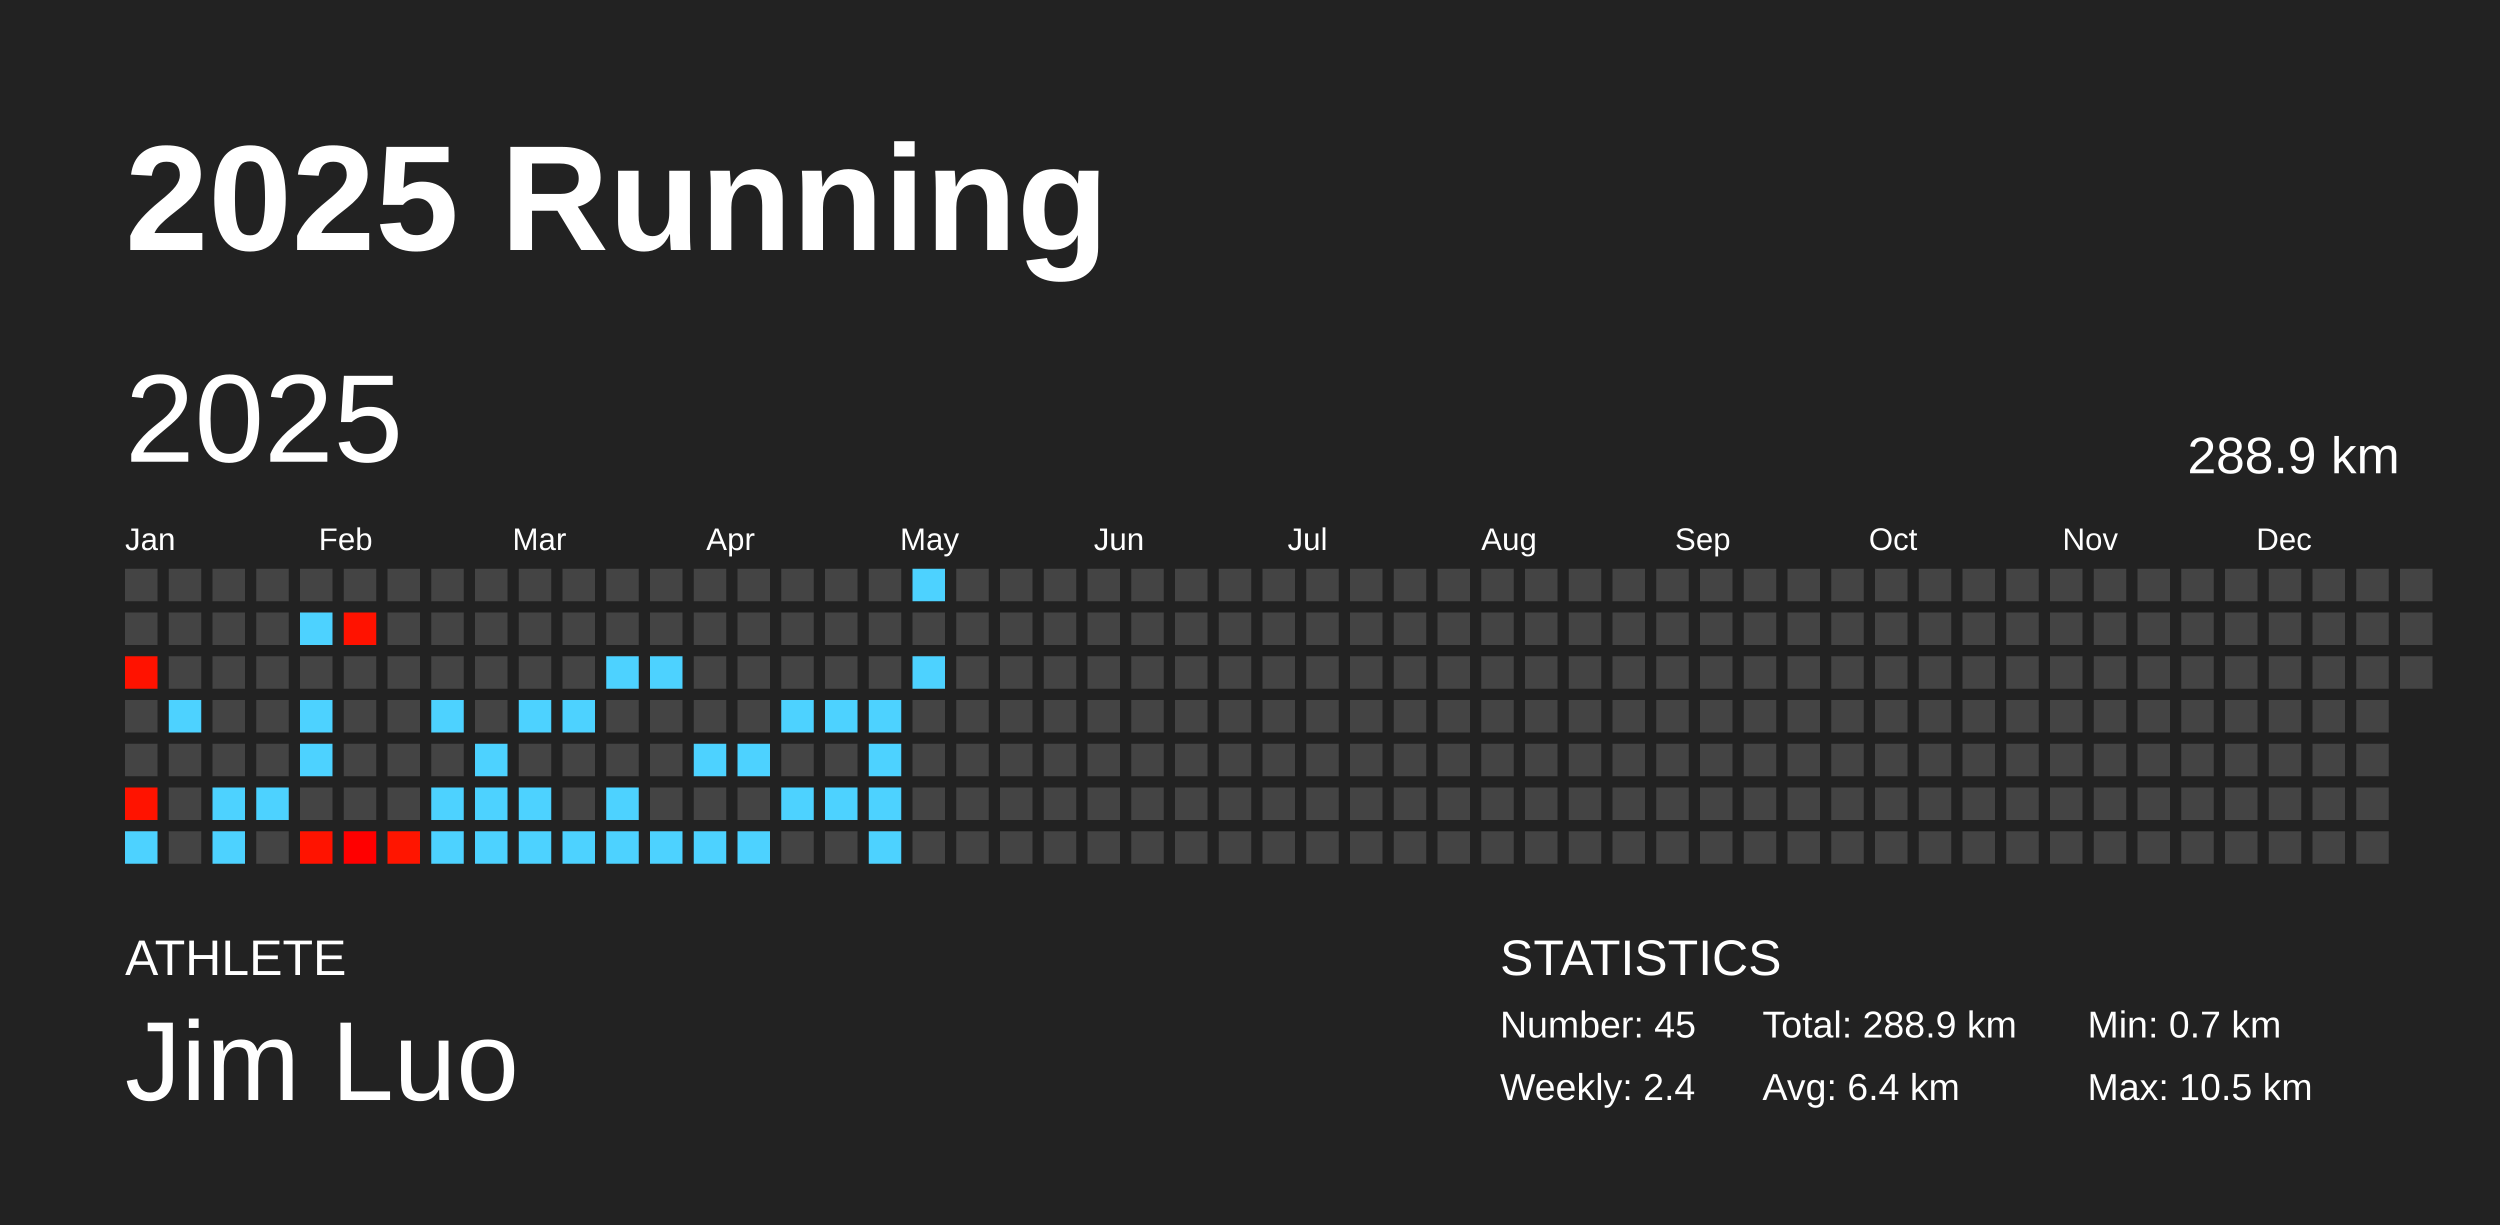
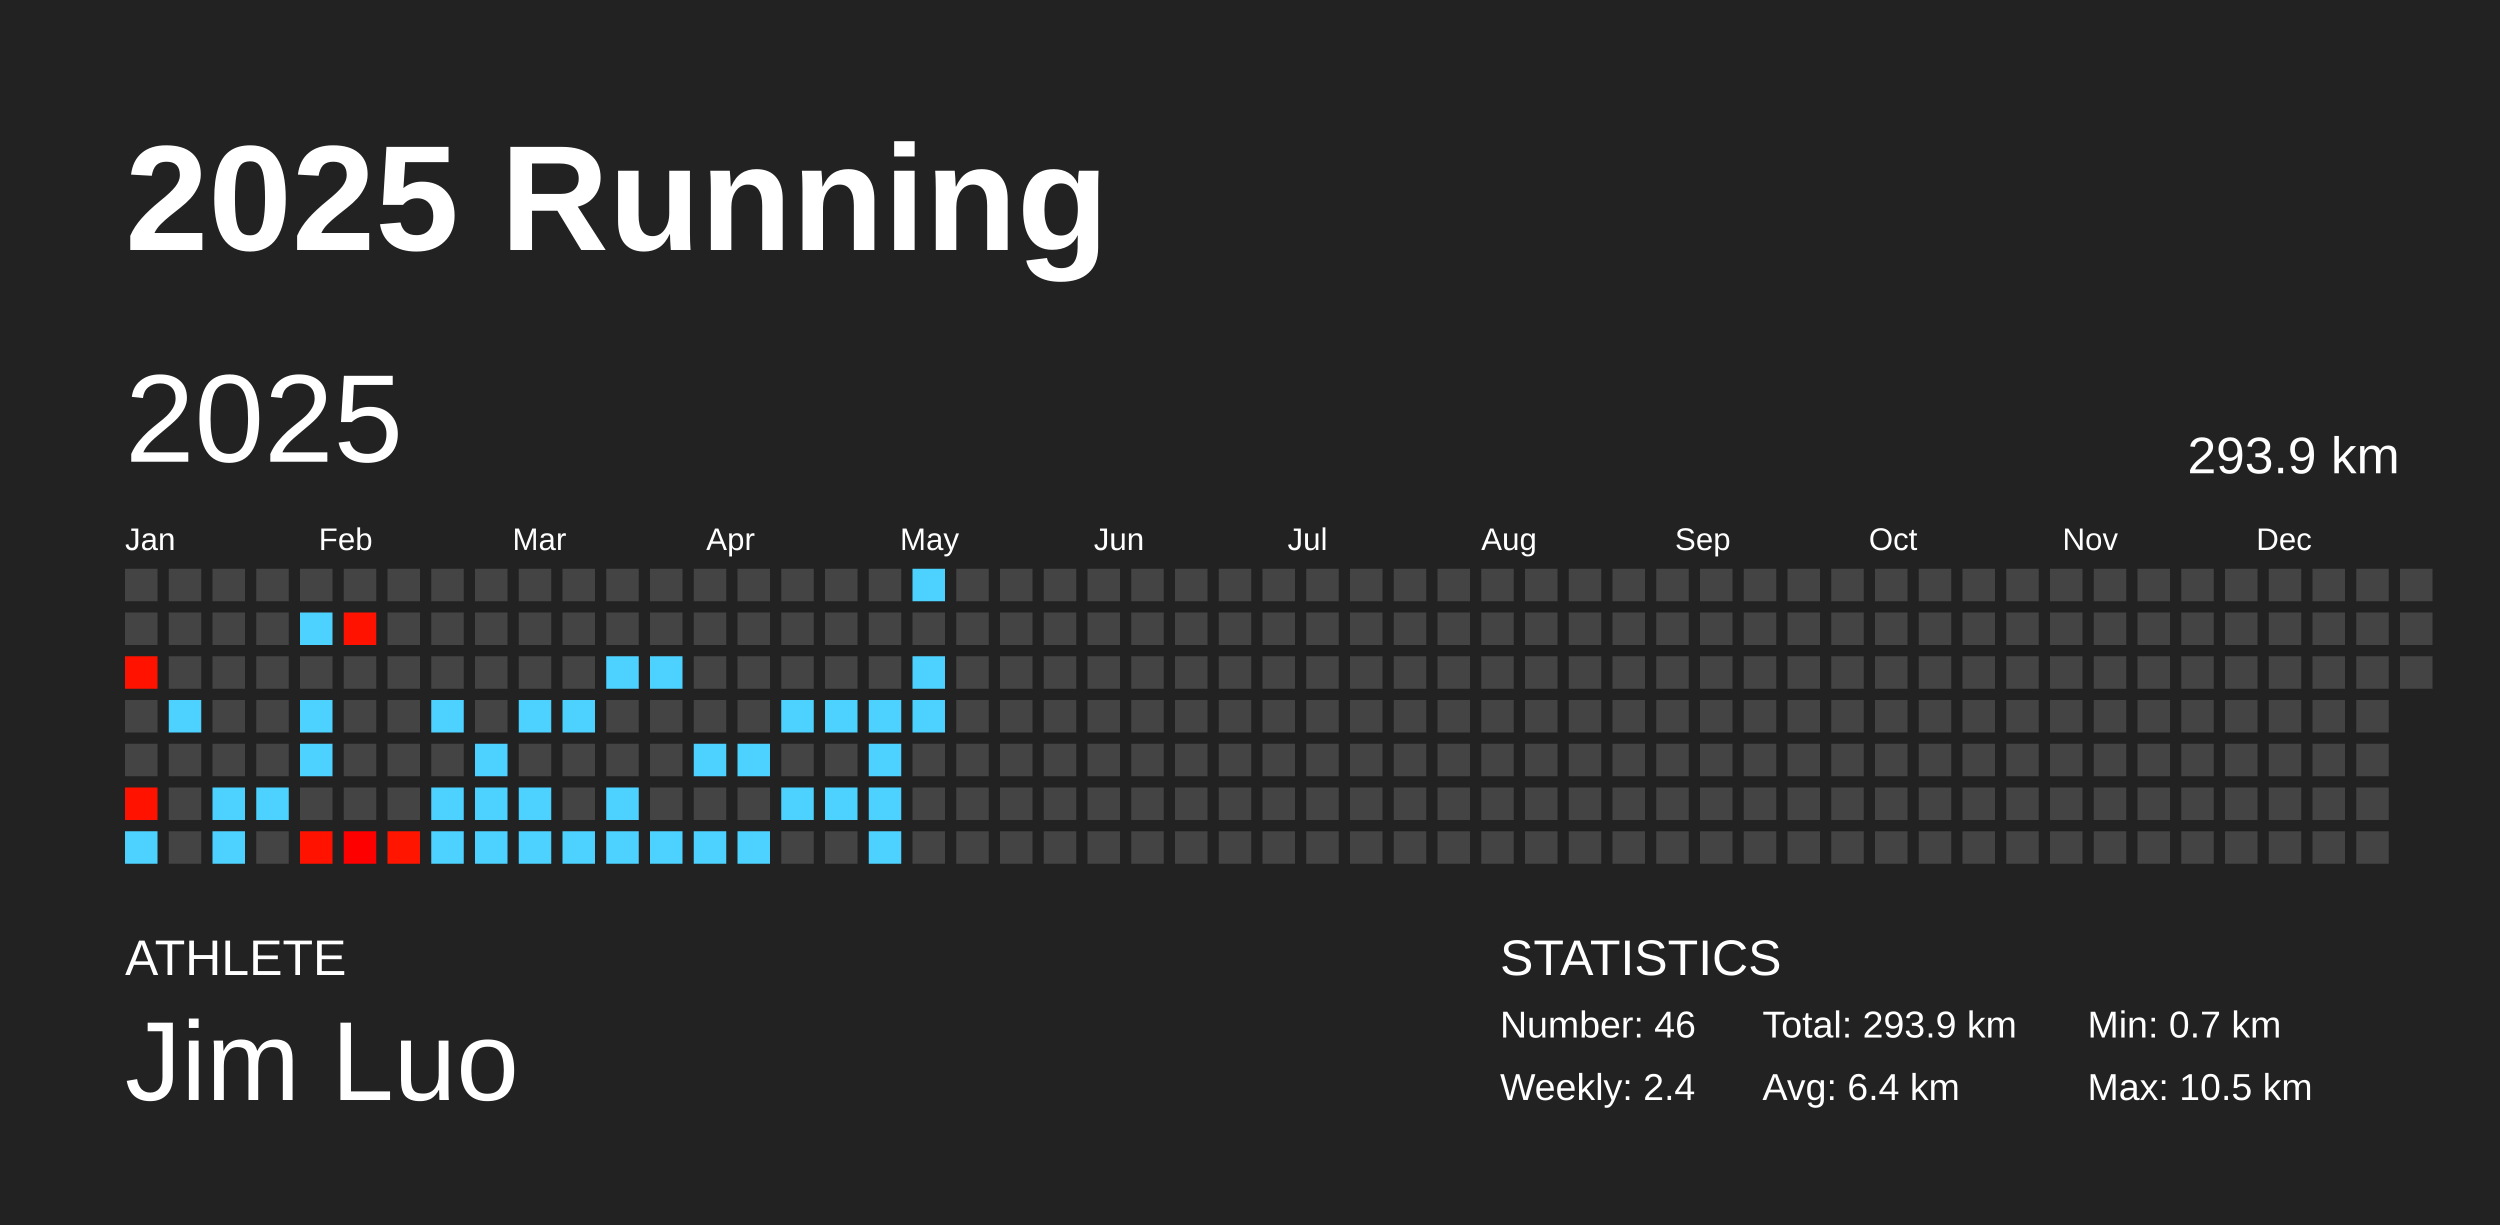
<svg xmlns="http://www.w3.org/2000/svg" baseProfile="full" height="98mm" version="1.1" viewBox="0,0,200,98" width="200mm">
  <defs />
  <rect fill="#222222" height="98" width="200" x="0" y="0" />
  <text fill="#FFFFFF" style="font-size:12px; font-family:Arial; font-weight:bold;" x="10" y="20">2025 Running</text>
  <text fill="#FFFFFF" style="font-size:4px; font-family:Arial" x="10" y="78">ATHLETE</text>
  <text fill="#FFFFFF" style="font-size:9px; font-family:Arial" x="10" y="88">Jim Luo</text>
  <text fill="#FFFFFF" style="font-size:4px; font-family:Arial" x="120" y="78">STATISTICS</text>
-   <text fill="#FFFFFF" style="font-size:3px; font-family:Arial" x="120" y="83">Number: 45</text>
+   <text fill="#FFFFFF" style="font-size:3px; font-family:Arial" x="120" y="83">Number: 46</text>
  <text fill="#FFFFFF" style="font-size:3px; font-family:Arial" x="120" y="88">Weekly: 2.4</text>
-   <text fill="#FFFFFF" style="font-size:3px; font-family:Arial" x="141" y="83">Total: 288.9 km</text>
+   <text fill="#FFFFFF" style="font-size:3px; font-family:Arial" x="141" y="83">Total: 293.9 km</text>
  <text fill="#FFFFFF" style="font-size:3px; font-family:Arial" x="141" y="88">Avg: 6.4 km</text>
  <text fill="#FFFFFF" style="font-size:3px; font-family:Arial" x="167" y="83">Min: 0.7 km</text>
  <text fill="#FFFFFF" style="font-size:3px; font-family:Arial" x="167" y="88">Max: 10.5 km</text>
  <text dominant-baseline="hanging" fill="#FFFFFF" style="font-size:10.0px; font-family:Arial;" x="10" y="30">2025</text>
-   <text dominant-baseline="hanging" fill="#FFFFFF" style="font-size:4.125px; font-family:Arial;" x="175" y="35">288.9 km</text>
+   <text dominant-baseline="hanging" fill="#FFFFFF" style="font-size:4.125px; font-family:Arial;" x="175" y="35">293.9 km</text>
  <text fill="#FFFFFF" style="font-size:2.5px; font-family:Arial" x="10.0" y="44">Jan</text>
  <text fill="#FFFFFF" style="font-size:2.5px; font-family:Arial" x="25.5" y="44">Feb</text>
  <text fill="#FFFFFF" style="font-size:2.5px; font-family:Arial" x="41.0" y="44">Mar</text>
  <text fill="#FFFFFF" style="font-size:2.5px; font-family:Arial" x="56.5" y="44">Apr</text>
  <text fill="#FFFFFF" style="font-size:2.5px; font-family:Arial" x="72.0" y="44">May</text>
  <text fill="#FFFFFF" style="font-size:2.5px; font-family:Arial" x="87.5" y="44">Jun</text>
  <text fill="#FFFFFF" style="font-size:2.5px; font-family:Arial" x="103.0" y="44">Jul</text>
  <text fill="#FFFFFF" style="font-size:2.5px; font-family:Arial" x="118.5" y="44">Aug</text>
  <text fill="#FFFFFF" style="font-size:2.5px; font-family:Arial" x="134.0" y="44">Sep</text>
  <text fill="#FFFFFF" style="font-size:2.5px; font-family:Arial" x="149.5" y="44">Oct</text>
  <text fill="#FFFFFF" style="font-size:2.5px; font-family:Arial" x="165.0" y="44">Nov</text>
  <text fill="#FFFFFF" style="font-size:2.5px; font-family:Arial" x="180.5" y="44">Dec</text>
  <rect fill="#444444" height="2.6" width="2.6" x="10.0" y="45.5" />
  <rect fill="#444444" height="2.6" width="2.6" x="10.0" y="49.0" />
  <rect fill="#ff1200" height="2.6" width="2.6" x="10.0" y="52.5" />
  <rect fill="#444444" height="2.6" width="2.6" x="10.0" y="56.0" />
  <rect fill="#444444" height="2.6" width="2.6" x="10.0" y="59.5" />
  <rect fill="#ff1300" height="2.6" width="2.6" x="10.0" y="63.0" />
  <rect fill="#4dd2ff" height="2.6" width="2.6" x="10.0" y="66.5" />
  <rect fill="#444444" height="2.6" width="2.6" x="13.5" y="45.5" />
  <rect fill="#444444" height="2.6" width="2.6" x="13.5" y="49.0" />
  <rect fill="#444444" height="2.6" width="2.6" x="13.5" y="52.5" />
  <rect fill="#4dd2ff" height="2.6" width="2.6" x="13.5" y="56.0" />
  <rect fill="#444444" height="2.6" width="2.6" x="13.5" y="59.5" />
  <rect fill="#444444" height="2.6" width="2.6" x="13.5" y="63.0" />
  <rect fill="#444444" height="2.6" width="2.6" x="13.5" y="66.5" />
  <rect fill="#444444" height="2.6" width="2.6" x="17.0" y="45.5" />
  <rect fill="#444444" height="2.6" width="2.6" x="17.0" y="49.0" />
  <rect fill="#444444" height="2.6" width="2.6" x="17.0" y="52.5" />
  <rect fill="#444444" height="2.6" width="2.6" x="17.0" y="56.0" />
  <rect fill="#444444" height="2.6" width="2.6" x="17.0" y="59.5" />
  <rect fill="#4dd2ff" height="2.6" width="2.6" x="17.0" y="63.0" />
  <rect fill="#4dd2ff" height="2.6" width="2.6" x="17.0" y="66.5" />
  <rect fill="#444444" height="2.6" width="2.6" x="20.5" y="45.5" />
  <rect fill="#444444" height="2.6" width="2.6" x="20.5" y="49.0" />
  <rect fill="#444444" height="2.6" width="2.6" x="20.5" y="52.5" />
  <rect fill="#444444" height="2.6" width="2.6" x="20.5" y="56.0" />
  <rect fill="#444444" height="2.6" width="2.6" x="20.5" y="59.5" />
  <rect fill="#4dd2ff" height="2.6" width="2.6" x="20.5" y="63.0" />
  <rect fill="#444444" height="2.6" width="2.6" x="20.5" y="66.5" />
  <rect fill="#444444" height="2.6" width="2.6" x="24.0" y="45.5" />
  <rect fill="#4dd2ff" height="2.6" width="2.6" x="24.0" y="49.0" />
  <rect fill="#444444" height="2.6" width="2.6" x="24.0" y="52.5" />
  <rect fill="#4dd2ff" height="2.6" width="2.6" x="24.0" y="56.0" />
  <rect fill="#4dd2ff" height="2.6" width="2.6" x="24.0" y="59.5" />
  <rect fill="#444444" height="2.6" width="2.6" x="24.0" y="63.0" />
  <rect fill="#ff1300" height="2.6" width="2.6" x="24.0" y="66.5" />
  <rect fill="#444444" height="2.6" width="2.6" x="27.5" y="45.5" />
  <rect fill="#ff1200" height="2.6" width="2.6" x="27.5" y="49.0" />
  <rect fill="#444444" height="2.6" width="2.6" x="27.5" y="52.5" />
  <rect fill="#444444" height="2.6" width="2.6" x="27.5" y="56.0" />
  <rect fill="#444444" height="2.6" width="2.6" x="27.5" y="59.5" />
  <rect fill="#444444" height="2.6" width="2.6" x="27.5" y="63.0" />
  <rect fill="#ff0000" height="2.6" width="2.6" x="27.5" y="66.5" />
  <rect fill="#444444" height="2.6" width="2.6" x="31.0" y="45.5" />
  <rect fill="#444444" height="2.6" width="2.6" x="31.0" y="49.0" />
  <rect fill="#444444" height="2.6" width="2.6" x="31.0" y="52.5" />
  <rect fill="#444444" height="2.6" width="2.6" x="31.0" y="56.0" />
  <rect fill="#444444" height="2.6" width="2.6" x="31.0" y="59.5" />
  <rect fill="#444444" height="2.6" width="2.6" x="31.0" y="63.0" />
  <rect fill="#ff1500" height="2.6" width="2.6" x="31.0" y="66.5" />
  <rect fill="#444444" height="2.6" width="2.6" x="34.5" y="45.5" />
  <rect fill="#444444" height="2.6" width="2.6" x="34.5" y="49.0" />
  <rect fill="#444444" height="2.6" width="2.6" x="34.5" y="52.5" />
  <rect fill="#4dd2ff" height="2.6" width="2.6" x="34.5" y="56.0" />
  <rect fill="#444444" height="2.6" width="2.6" x="34.5" y="59.5" />
  <rect fill="#4dd2ff" height="2.6" width="2.6" x="34.5" y="63.0" />
  <rect fill="#4dd2ff" height="2.6" width="2.6" x="34.5" y="66.5" />
  <rect fill="#444444" height="2.6" width="2.6" x="38.0" y="45.5" />
  <rect fill="#444444" height="2.6" width="2.6" x="38.0" y="49.0" />
  <rect fill="#444444" height="2.6" width="2.6" x="38.0" y="52.5" />
  <rect fill="#444444" height="2.6" width="2.6" x="38.0" y="56.0" />
  <rect fill="#4dd2ff" height="2.6" width="2.6" x="38.0" y="59.5" />
  <rect fill="#4dd2ff" height="2.6" width="2.6" x="38.0" y="63.0" />
  <rect fill="#4dd2ff" height="2.6" width="2.6" x="38.0" y="66.5" />
  <rect fill="#444444" height="2.6" width="2.6" x="41.5" y="45.5" />
  <rect fill="#444444" height="2.6" width="2.6" x="41.5" y="49.0" />
  <rect fill="#444444" height="2.6" width="2.6" x="41.5" y="52.5" />
  <rect fill="#4dd2ff" height="2.6" width="2.6" x="41.5" y="56.0" />
  <rect fill="#444444" height="2.6" width="2.6" x="41.5" y="59.5" />
  <rect fill="#4dd2ff" height="2.6" width="2.6" x="41.5" y="63.0" />
  <rect fill="#4dd2ff" height="2.6" width="2.6" x="41.5" y="66.5" />
  <rect fill="#444444" height="2.6" width="2.6" x="45.0" y="45.5" />
  <rect fill="#444444" height="2.6" width="2.6" x="45.0" y="49.0" />
  <rect fill="#444444" height="2.6" width="2.6" x="45.0" y="52.5" />
  <rect fill="#4dd2ff" height="2.6" width="2.6" x="45.0" y="56.0" />
  <rect fill="#444444" height="2.6" width="2.6" x="45.0" y="59.5" />
  <rect fill="#444444" height="2.6" width="2.6" x="45.0" y="63.0" />
  <rect fill="#4dd2ff" height="2.6" width="2.6" x="45.0" y="66.5" />
  <rect fill="#444444" height="2.6" width="2.6" x="48.5" y="45.5" />
  <rect fill="#444444" height="2.6" width="2.6" x="48.5" y="49.0" />
  <rect fill="#4dd2ff" height="2.6" width="2.6" x="48.5" y="52.5" />
  <rect fill="#444444" height="2.6" width="2.6" x="48.5" y="56.0" />
  <rect fill="#444444" height="2.6" width="2.6" x="48.5" y="59.5" />
  <rect fill="#4dd2ff" height="2.6" width="2.6" x="48.5" y="63.0" />
  <rect fill="#4dd2ff" height="2.6" width="2.6" x="48.5" y="66.5" />
  <rect fill="#444444" height="2.6" width="2.6" x="52.0" y="45.5" />
  <rect fill="#444444" height="2.6" width="2.6" x="52.0" y="49.0" />
  <rect fill="#4dd2ff" height="2.6" width="2.6" x="52.0" y="52.5" />
  <rect fill="#444444" height="2.6" width="2.6" x="52.0" y="56.0" />
  <rect fill="#444444" height="2.6" width="2.6" x="52.0" y="59.5" />
  <rect fill="#444444" height="2.6" width="2.6" x="52.0" y="63.0" />
  <rect fill="#4dd2ff" height="2.6" width="2.6" x="52.0" y="66.5" />
  <rect fill="#444444" height="2.6" width="2.6" x="55.5" y="45.5" />
  <rect fill="#444444" height="2.6" width="2.6" x="55.5" y="49.0" />
  <rect fill="#444444" height="2.6" width="2.6" x="55.5" y="52.5" />
  <rect fill="#444444" height="2.6" width="2.6" x="55.5" y="56.0" />
  <rect fill="#4dd2ff" height="2.6" width="2.6" x="55.5" y="59.5" />
  <rect fill="#444444" height="2.6" width="2.6" x="55.5" y="63.0" />
  <rect fill="#4dd2ff" height="2.6" width="2.6" x="55.5" y="66.5" />
  <rect fill="#444444" height="2.6" width="2.6" x="59.0" y="45.5" />
  <rect fill="#444444" height="2.6" width="2.6" x="59.0" y="49.0" />
  <rect fill="#444444" height="2.6" width="2.6" x="59.0" y="52.5" />
  <rect fill="#444444" height="2.6" width="2.6" x="59.0" y="56.0" />
  <rect fill="#4dd2ff" height="2.6" width="2.6" x="59.0" y="59.5" />
  <rect fill="#444444" height="2.6" width="2.6" x="59.0" y="63.0" />
  <rect fill="#4dd2ff" height="2.6" width="2.6" x="59.0" y="66.5" />
  <rect fill="#444444" height="2.6" width="2.6" x="62.5" y="45.5" />
  <rect fill="#444444" height="2.6" width="2.6" x="62.5" y="49.0" />
  <rect fill="#444444" height="2.6" width="2.6" x="62.5" y="52.5" />
  <rect fill="#4dd2ff" height="2.6" width="2.6" x="62.5" y="56.0" />
  <rect fill="#444444" height="2.6" width="2.6" x="62.5" y="59.5" />
  <rect fill="#4dd2ff" height="2.6" width="2.6" x="62.5" y="63.0" />
  <rect fill="#444444" height="2.6" width="2.6" x="62.5" y="66.5" />
  <rect fill="#444444" height="2.6" width="2.6" x="66.0" y="45.5" />
  <rect fill="#444444" height="2.6" width="2.6" x="66.0" y="49.0" />
  <rect fill="#444444" height="2.6" width="2.6" x="66.0" y="52.5" />
  <rect fill="#4dd2ff" height="2.6" width="2.6" x="66.0" y="56.0" />
  <rect fill="#444444" height="2.6" width="2.6" x="66.0" y="59.5" />
  <rect fill="#4dd2ff" height="2.6" width="2.6" x="66.0" y="63.0" />
  <rect fill="#444444" height="2.6" width="2.6" x="66.0" y="66.5" />
  <rect fill="#444444" height="2.6" width="2.6" x="69.5" y="45.5" />
  <rect fill="#444444" height="2.6" width="2.6" x="69.5" y="49.0" />
  <rect fill="#444444" height="2.6" width="2.6" x="69.5" y="52.5" />
  <rect fill="#4dd2ff" height="2.6" width="2.6" x="69.5" y="56.0" />
  <rect fill="#4dd2ff" height="2.6" width="2.6" x="69.5" y="59.5" />
  <rect fill="#4dd2ff" height="2.6" width="2.6" x="69.5" y="63.0" />
  <rect fill="#4dd2ff" height="2.6" width="2.6" x="69.5" y="66.5" />
  <rect fill="#4dd2ff" height="2.6" width="2.6" x="73.0" y="45.5" />
  <rect fill="#444444" height="2.6" width="2.6" x="73.0" y="49.0" />
  <rect fill="#4dd2ff" height="2.6" width="2.6" x="73.0" y="52.5" />
-   <rect fill="#444444" height="2.6" width="2.6" x="73.0" y="56.0" />
+   <rect fill="#4dd2ff" height="2.6" width="2.6" x="73.0" y="56.0" />
  <rect fill="#444444" height="2.6" width="2.6" x="73.0" y="59.5" />
  <rect fill="#444444" height="2.6" width="2.6" x="73.0" y="63.0" />
  <rect fill="#444444" height="2.6" width="2.6" x="73.0" y="66.5" />
  <rect fill="#444444" height="2.6" width="2.6" x="76.5" y="45.5" />
  <rect fill="#444444" height="2.6" width="2.6" x="76.5" y="49.0" />
  <rect fill="#444444" height="2.6" width="2.6" x="76.5" y="52.5" />
  <rect fill="#444444" height="2.6" width="2.6" x="76.5" y="56.0" />
  <rect fill="#444444" height="2.6" width="2.6" x="76.5" y="59.5" />
  <rect fill="#444444" height="2.6" width="2.6" x="76.5" y="63.0" />
  <rect fill="#444444" height="2.6" width="2.6" x="76.5" y="66.5" />
  <rect fill="#444444" height="2.6" width="2.6" x="80.0" y="45.5" />
  <rect fill="#444444" height="2.6" width="2.6" x="80.0" y="49.0" />
  <rect fill="#444444" height="2.6" width="2.6" x="80.0" y="52.5" />
  <rect fill="#444444" height="2.6" width="2.6" x="80.0" y="56.0" />
  <rect fill="#444444" height="2.6" width="2.6" x="80.0" y="59.5" />
  <rect fill="#444444" height="2.6" width="2.6" x="80.0" y="63.0" />
  <rect fill="#444444" height="2.6" width="2.6" x="80.0" y="66.5" />
  <rect fill="#444444" height="2.6" width="2.6" x="83.5" y="45.5" />
  <rect fill="#444444" height="2.6" width="2.6" x="83.5" y="49.0" />
  <rect fill="#444444" height="2.6" width="2.6" x="83.5" y="52.5" />
  <rect fill="#444444" height="2.6" width="2.6" x="83.5" y="56.0" />
  <rect fill="#444444" height="2.6" width="2.6" x="83.5" y="59.5" />
  <rect fill="#444444" height="2.6" width="2.6" x="83.5" y="63.0" />
  <rect fill="#444444" height="2.6" width="2.6" x="83.5" y="66.5" />
  <rect fill="#444444" height="2.6" width="2.6" x="87.0" y="45.5" />
  <rect fill="#444444" height="2.6" width="2.6" x="87.0" y="49.0" />
  <rect fill="#444444" height="2.6" width="2.6" x="87.0" y="52.5" />
  <rect fill="#444444" height="2.6" width="2.6" x="87.0" y="56.0" />
  <rect fill="#444444" height="2.6" width="2.6" x="87.0" y="59.5" />
  <rect fill="#444444" height="2.6" width="2.6" x="87.0" y="63.0" />
  <rect fill="#444444" height="2.6" width="2.6" x="87.0" y="66.5" />
  <rect fill="#444444" height="2.6" width="2.6" x="90.5" y="45.5" />
  <rect fill="#444444" height="2.6" width="2.6" x="90.5" y="49.0" />
  <rect fill="#444444" height="2.6" width="2.6" x="90.5" y="52.5" />
  <rect fill="#444444" height="2.6" width="2.6" x="90.5" y="56.0" />
  <rect fill="#444444" height="2.6" width="2.6" x="90.5" y="59.5" />
  <rect fill="#444444" height="2.6" width="2.6" x="90.5" y="63.0" />
  <rect fill="#444444" height="2.6" width="2.6" x="90.5" y="66.5" />
  <rect fill="#444444" height="2.6" width="2.6" x="94.0" y="45.5" />
  <rect fill="#444444" height="2.6" width="2.6" x="94.0" y="49.0" />
  <rect fill="#444444" height="2.6" width="2.6" x="94.0" y="52.5" />
  <rect fill="#444444" height="2.6" width="2.6" x="94.0" y="56.0" />
  <rect fill="#444444" height="2.6" width="2.6" x="94.0" y="59.5" />
  <rect fill="#444444" height="2.6" width="2.6" x="94.0" y="63.0" />
  <rect fill="#444444" height="2.6" width="2.6" x="94.0" y="66.5" />
  <rect fill="#444444" height="2.6" width="2.6" x="97.5" y="45.5" />
  <rect fill="#444444" height="2.6" width="2.6" x="97.5" y="49.0" />
  <rect fill="#444444" height="2.6" width="2.6" x="97.5" y="52.5" />
  <rect fill="#444444" height="2.6" width="2.6" x="97.5" y="56.0" />
  <rect fill="#444444" height="2.6" width="2.6" x="97.5" y="59.5" />
  <rect fill="#444444" height="2.6" width="2.6" x="97.5" y="63.0" />
  <rect fill="#444444" height="2.6" width="2.6" x="97.5" y="66.5" />
  <rect fill="#444444" height="2.6" width="2.6" x="101.0" y="45.5" />
  <rect fill="#444444" height="2.6" width="2.6" x="101.0" y="49.0" />
  <rect fill="#444444" height="2.6" width="2.6" x="101.0" y="52.5" />
  <rect fill="#444444" height="2.6" width="2.6" x="101.0" y="56.0" />
  <rect fill="#444444" height="2.6" width="2.6" x="101.0" y="59.5" />
  <rect fill="#444444" height="2.6" width="2.6" x="101.0" y="63.0" />
  <rect fill="#444444" height="2.6" width="2.6" x="101.0" y="66.5" />
  <rect fill="#444444" height="2.6" width="2.6" x="104.5" y="45.5" />
  <rect fill="#444444" height="2.6" width="2.6" x="104.5" y="49.0" />
  <rect fill="#444444" height="2.6" width="2.6" x="104.5" y="52.5" />
  <rect fill="#444444" height="2.6" width="2.6" x="104.5" y="56.0" />
  <rect fill="#444444" height="2.6" width="2.6" x="104.5" y="59.5" />
  <rect fill="#444444" height="2.6" width="2.6" x="104.5" y="63.0" />
  <rect fill="#444444" height="2.6" width="2.6" x="104.5" y="66.5" />
  <rect fill="#444444" height="2.6" width="2.6" x="108.0" y="45.5" />
  <rect fill="#444444" height="2.6" width="2.6" x="108.0" y="49.0" />
  <rect fill="#444444" height="2.6" width="2.6" x="108.0" y="52.5" />
  <rect fill="#444444" height="2.6" width="2.6" x="108.0" y="56.0" />
  <rect fill="#444444" height="2.6" width="2.6" x="108.0" y="59.5" />
  <rect fill="#444444" height="2.6" width="2.6" x="108.0" y="63.0" />
  <rect fill="#444444" height="2.6" width="2.6" x="108.0" y="66.5" />
  <rect fill="#444444" height="2.6" width="2.6" x="111.5" y="45.5" />
  <rect fill="#444444" height="2.6" width="2.6" x="111.5" y="49.0" />
  <rect fill="#444444" height="2.6" width="2.6" x="111.5" y="52.5" />
  <rect fill="#444444" height="2.6" width="2.6" x="111.5" y="56.0" />
  <rect fill="#444444" height="2.6" width="2.6" x="111.5" y="59.5" />
  <rect fill="#444444" height="2.6" width="2.6" x="111.5" y="63.0" />
  <rect fill="#444444" height="2.6" width="2.6" x="111.5" y="66.5" />
  <rect fill="#444444" height="2.6" width="2.6" x="115.0" y="45.5" />
  <rect fill="#444444" height="2.6" width="2.6" x="115.0" y="49.0" />
  <rect fill="#444444" height="2.6" width="2.6" x="115.0" y="52.5" />
  <rect fill="#444444" height="2.6" width="2.6" x="115.0" y="56.0" />
  <rect fill="#444444" height="2.6" width="2.6" x="115.0" y="59.5" />
  <rect fill="#444444" height="2.6" width="2.6" x="115.0" y="63.0" />
  <rect fill="#444444" height="2.6" width="2.6" x="115.0" y="66.5" />
  <rect fill="#444444" height="2.6" width="2.6" x="118.5" y="45.5" />
  <rect fill="#444444" height="2.6" width="2.6" x="118.5" y="49.0" />
  <rect fill="#444444" height="2.6" width="2.6" x="118.5" y="52.5" />
  <rect fill="#444444" height="2.6" width="2.6" x="118.5" y="56.0" />
  <rect fill="#444444" height="2.6" width="2.6" x="118.5" y="59.5" />
  <rect fill="#444444" height="2.6" width="2.6" x="118.5" y="63.0" />
  <rect fill="#444444" height="2.6" width="2.6" x="118.5" y="66.5" />
  <rect fill="#444444" height="2.6" width="2.6" x="122.0" y="45.5" />
  <rect fill="#444444" height="2.6" width="2.6" x="122.0" y="49.0" />
  <rect fill="#444444" height="2.6" width="2.6" x="122.0" y="52.5" />
  <rect fill="#444444" height="2.6" width="2.6" x="122.0" y="56.0" />
  <rect fill="#444444" height="2.6" width="2.6" x="122.0" y="59.5" />
  <rect fill="#444444" height="2.6" width="2.6" x="122.0" y="63.0" />
  <rect fill="#444444" height="2.6" width="2.6" x="122.0" y="66.5" />
  <rect fill="#444444" height="2.6" width="2.6" x="125.5" y="45.5" />
  <rect fill="#444444" height="2.6" width="2.6" x="125.5" y="49.0" />
  <rect fill="#444444" height="2.6" width="2.6" x="125.5" y="52.5" />
  <rect fill="#444444" height="2.6" width="2.6" x="125.5" y="56.0" />
  <rect fill="#444444" height="2.6" width="2.6" x="125.5" y="59.5" />
  <rect fill="#444444" height="2.6" width="2.6" x="125.5" y="63.0" />
  <rect fill="#444444" height="2.6" width="2.6" x="125.5" y="66.5" />
  <rect fill="#444444" height="2.6" width="2.6" x="129.0" y="45.5" />
  <rect fill="#444444" height="2.6" width="2.6" x="129.0" y="49.0" />
  <rect fill="#444444" height="2.6" width="2.6" x="129.0" y="52.5" />
  <rect fill="#444444" height="2.6" width="2.6" x="129.0" y="56.0" />
  <rect fill="#444444" height="2.6" width="2.6" x="129.0" y="59.5" />
  <rect fill="#444444" height="2.6" width="2.6" x="129.0" y="63.0" />
  <rect fill="#444444" height="2.6" width="2.6" x="129.0" y="66.5" />
  <rect fill="#444444" height="2.6" width="2.6" x="132.5" y="45.5" />
  <rect fill="#444444" height="2.6" width="2.6" x="132.5" y="49.0" />
  <rect fill="#444444" height="2.6" width="2.6" x="132.5" y="52.5" />
  <rect fill="#444444" height="2.6" width="2.6" x="132.5" y="56.0" />
  <rect fill="#444444" height="2.6" width="2.6" x="132.5" y="59.5" />
  <rect fill="#444444" height="2.6" width="2.6" x="132.5" y="63.0" />
  <rect fill="#444444" height="2.6" width="2.6" x="132.5" y="66.5" />
  <rect fill="#444444" height="2.6" width="2.6" x="136.0" y="45.5" />
  <rect fill="#444444" height="2.6" width="2.6" x="136.0" y="49.0" />
  <rect fill="#444444" height="2.6" width="2.6" x="136.0" y="52.5" />
  <rect fill="#444444" height="2.6" width="2.6" x="136.0" y="56.0" />
  <rect fill="#444444" height="2.6" width="2.6" x="136.0" y="59.5" />
  <rect fill="#444444" height="2.6" width="2.6" x="136.0" y="63.0" />
  <rect fill="#444444" height="2.6" width="2.6" x="136.0" y="66.5" />
  <rect fill="#444444" height="2.6" width="2.6" x="139.5" y="45.5" />
  <rect fill="#444444" height="2.6" width="2.6" x="139.5" y="49.0" />
  <rect fill="#444444" height="2.6" width="2.6" x="139.5" y="52.5" />
  <rect fill="#444444" height="2.6" width="2.6" x="139.5" y="56.0" />
  <rect fill="#444444" height="2.6" width="2.6" x="139.5" y="59.5" />
  <rect fill="#444444" height="2.6" width="2.6" x="139.5" y="63.0" />
  <rect fill="#444444" height="2.6" width="2.6" x="139.5" y="66.5" />
  <rect fill="#444444" height="2.6" width="2.6" x="143.0" y="45.5" />
  <rect fill="#444444" height="2.6" width="2.6" x="143.0" y="49.0" />
  <rect fill="#444444" height="2.6" width="2.6" x="143.0" y="52.5" />
  <rect fill="#444444" height="2.6" width="2.6" x="143.0" y="56.0" />
  <rect fill="#444444" height="2.6" width="2.6" x="143.0" y="59.5" />
  <rect fill="#444444" height="2.6" width="2.6" x="143.0" y="63.0" />
  <rect fill="#444444" height="2.6" width="2.6" x="143.0" y="66.5" />
  <rect fill="#444444" height="2.6" width="2.6" x="146.5" y="45.5" />
  <rect fill="#444444" height="2.6" width="2.6" x="146.5" y="49.0" />
  <rect fill="#444444" height="2.6" width="2.6" x="146.5" y="52.5" />
  <rect fill="#444444" height="2.6" width="2.6" x="146.5" y="56.0" />
  <rect fill="#444444" height="2.6" width="2.6" x="146.5" y="59.5" />
  <rect fill="#444444" height="2.6" width="2.6" x="146.5" y="63.0" />
  <rect fill="#444444" height="2.6" width="2.6" x="146.5" y="66.5" />
  <rect fill="#444444" height="2.6" width="2.6" x="150.0" y="45.5" />
  <rect fill="#444444" height="2.6" width="2.6" x="150.0" y="49.0" />
  <rect fill="#444444" height="2.6" width="2.6" x="150.0" y="52.5" />
  <rect fill="#444444" height="2.6" width="2.6" x="150.0" y="56.0" />
  <rect fill="#444444" height="2.6" width="2.6" x="150.0" y="59.5" />
  <rect fill="#444444" height="2.6" width="2.6" x="150.0" y="63.0" />
  <rect fill="#444444" height="2.6" width="2.6" x="150.0" y="66.5" />
  <rect fill="#444444" height="2.6" width="2.6" x="153.5" y="45.5" />
  <rect fill="#444444" height="2.6" width="2.6" x="153.5" y="49.0" />
  <rect fill="#444444" height="2.6" width="2.6" x="153.5" y="52.5" />
  <rect fill="#444444" height="2.6" width="2.6" x="153.5" y="56.0" />
  <rect fill="#444444" height="2.6" width="2.6" x="153.5" y="59.5" />
  <rect fill="#444444" height="2.6" width="2.6" x="153.5" y="63.0" />
  <rect fill="#444444" height="2.6" width="2.6" x="153.5" y="66.5" />
  <rect fill="#444444" height="2.6" width="2.6" x="157.0" y="45.5" />
  <rect fill="#444444" height="2.6" width="2.6" x="157.0" y="49.0" />
  <rect fill="#444444" height="2.6" width="2.6" x="157.0" y="52.5" />
  <rect fill="#444444" height="2.6" width="2.6" x="157.0" y="56.0" />
  <rect fill="#444444" height="2.6" width="2.6" x="157.0" y="59.5" />
  <rect fill="#444444" height="2.6" width="2.6" x="157.0" y="63.0" />
  <rect fill="#444444" height="2.6" width="2.6" x="157.0" y="66.5" />
  <rect fill="#444444" height="2.6" width="2.6" x="160.5" y="45.5" />
  <rect fill="#444444" height="2.6" width="2.6" x="160.5" y="49.0" />
  <rect fill="#444444" height="2.6" width="2.6" x="160.5" y="52.5" />
  <rect fill="#444444" height="2.6" width="2.6" x="160.5" y="56.0" />
  <rect fill="#444444" height="2.6" width="2.6" x="160.5" y="59.5" />
  <rect fill="#444444" height="2.6" width="2.6" x="160.5" y="63.0" />
  <rect fill="#444444" height="2.6" width="2.6" x="160.5" y="66.5" />
  <rect fill="#444444" height="2.6" width="2.6" x="164.0" y="45.5" />
  <rect fill="#444444" height="2.6" width="2.6" x="164.0" y="49.0" />
  <rect fill="#444444" height="2.6" width="2.6" x="164.0" y="52.5" />
  <rect fill="#444444" height="2.6" width="2.6" x="164.0" y="56.0" />
  <rect fill="#444444" height="2.6" width="2.6" x="164.0" y="59.5" />
  <rect fill="#444444" height="2.6" width="2.6" x="164.0" y="63.0" />
  <rect fill="#444444" height="2.6" width="2.6" x="164.0" y="66.5" />
  <rect fill="#444444" height="2.6" width="2.6" x="167.5" y="45.5" />
  <rect fill="#444444" height="2.6" width="2.6" x="167.5" y="49.0" />
  <rect fill="#444444" height="2.6" width="2.6" x="167.5" y="52.5" />
  <rect fill="#444444" height="2.6" width="2.6" x="167.5" y="56.0" />
  <rect fill="#444444" height="2.6" width="2.6" x="167.5" y="59.5" />
  <rect fill="#444444" height="2.6" width="2.6" x="167.5" y="63.0" />
  <rect fill="#444444" height="2.6" width="2.6" x="167.5" y="66.5" />
  <rect fill="#444444" height="2.6" width="2.6" x="171.0" y="45.5" />
  <rect fill="#444444" height="2.6" width="2.6" x="171.0" y="49.0" />
  <rect fill="#444444" height="2.6" width="2.6" x="171.0" y="52.5" />
  <rect fill="#444444" height="2.6" width="2.6" x="171.0" y="56.0" />
  <rect fill="#444444" height="2.6" width="2.6" x="171.0" y="59.5" />
  <rect fill="#444444" height="2.6" width="2.6" x="171.0" y="63.0" />
  <rect fill="#444444" height="2.6" width="2.6" x="171.0" y="66.5" />
  <rect fill="#444444" height="2.6" width="2.6" x="174.5" y="45.5" />
  <rect fill="#444444" height="2.6" width="2.6" x="174.5" y="49.0" />
  <rect fill="#444444" height="2.6" width="2.6" x="174.5" y="52.5" />
  <rect fill="#444444" height="2.6" width="2.6" x="174.5" y="56.0" />
  <rect fill="#444444" height="2.6" width="2.6" x="174.5" y="59.5" />
  <rect fill="#444444" height="2.6" width="2.6" x="174.5" y="63.0" />
  <rect fill="#444444" height="2.6" width="2.6" x="174.5" y="66.5" />
  <rect fill="#444444" height="2.6" width="2.6" x="178.0" y="45.5" />
  <rect fill="#444444" height="2.6" width="2.6" x="178.0" y="49.0" />
  <rect fill="#444444" height="2.6" width="2.6" x="178.0" y="52.5" />
  <rect fill="#444444" height="2.6" width="2.6" x="178.0" y="56.0" />
  <rect fill="#444444" height="2.6" width="2.6" x="178.0" y="59.5" />
  <rect fill="#444444" height="2.6" width="2.6" x="178.0" y="63.0" />
  <rect fill="#444444" height="2.6" width="2.6" x="178.0" y="66.5" />
  <rect fill="#444444" height="2.6" width="2.6" x="181.5" y="45.5" />
  <rect fill="#444444" height="2.6" width="2.6" x="181.5" y="49.0" />
  <rect fill="#444444" height="2.6" width="2.6" x="181.5" y="52.5" />
  <rect fill="#444444" height="2.6" width="2.6" x="181.5" y="56.0" />
  <rect fill="#444444" height="2.6" width="2.6" x="181.5" y="59.5" />
  <rect fill="#444444" height="2.6" width="2.6" x="181.5" y="63.0" />
  <rect fill="#444444" height="2.6" width="2.6" x="181.5" y="66.5" />
  <rect fill="#444444" height="2.6" width="2.6" x="185.0" y="45.5" />
  <rect fill="#444444" height="2.6" width="2.6" x="185.0" y="49.0" />
  <rect fill="#444444" height="2.6" width="2.6" x="185.0" y="52.5" />
  <rect fill="#444444" height="2.6" width="2.6" x="185.0" y="56.0" />
  <rect fill="#444444" height="2.6" width="2.6" x="185.0" y="59.5" />
  <rect fill="#444444" height="2.6" width="2.6" x="185.0" y="63.0" />
  <rect fill="#444444" height="2.6" width="2.6" x="185.0" y="66.5" />
  <rect fill="#444444" height="2.6" width="2.6" x="188.5" y="45.5" />
  <rect fill="#444444" height="2.6" width="2.6" x="188.5" y="49.0" />
  <rect fill="#444444" height="2.6" width="2.6" x="188.5" y="52.5" />
  <rect fill="#444444" height="2.6" width="2.6" x="188.5" y="56.0" />
  <rect fill="#444444" height="2.6" width="2.6" x="188.5" y="59.5" />
  <rect fill="#444444" height="2.6" width="2.6" x="188.5" y="63.0" />
  <rect fill="#444444" height="2.6" width="2.6" x="188.5" y="66.5" />
  <rect fill="#444444" height="2.6" width="2.6" x="192.0" y="45.5" />
  <rect fill="#444444" height="2.6" width="2.6" x="192.0" y="49.0" />
  <rect fill="#444444" height="2.6" width="2.6" x="192.0" y="52.5" />
</svg>
